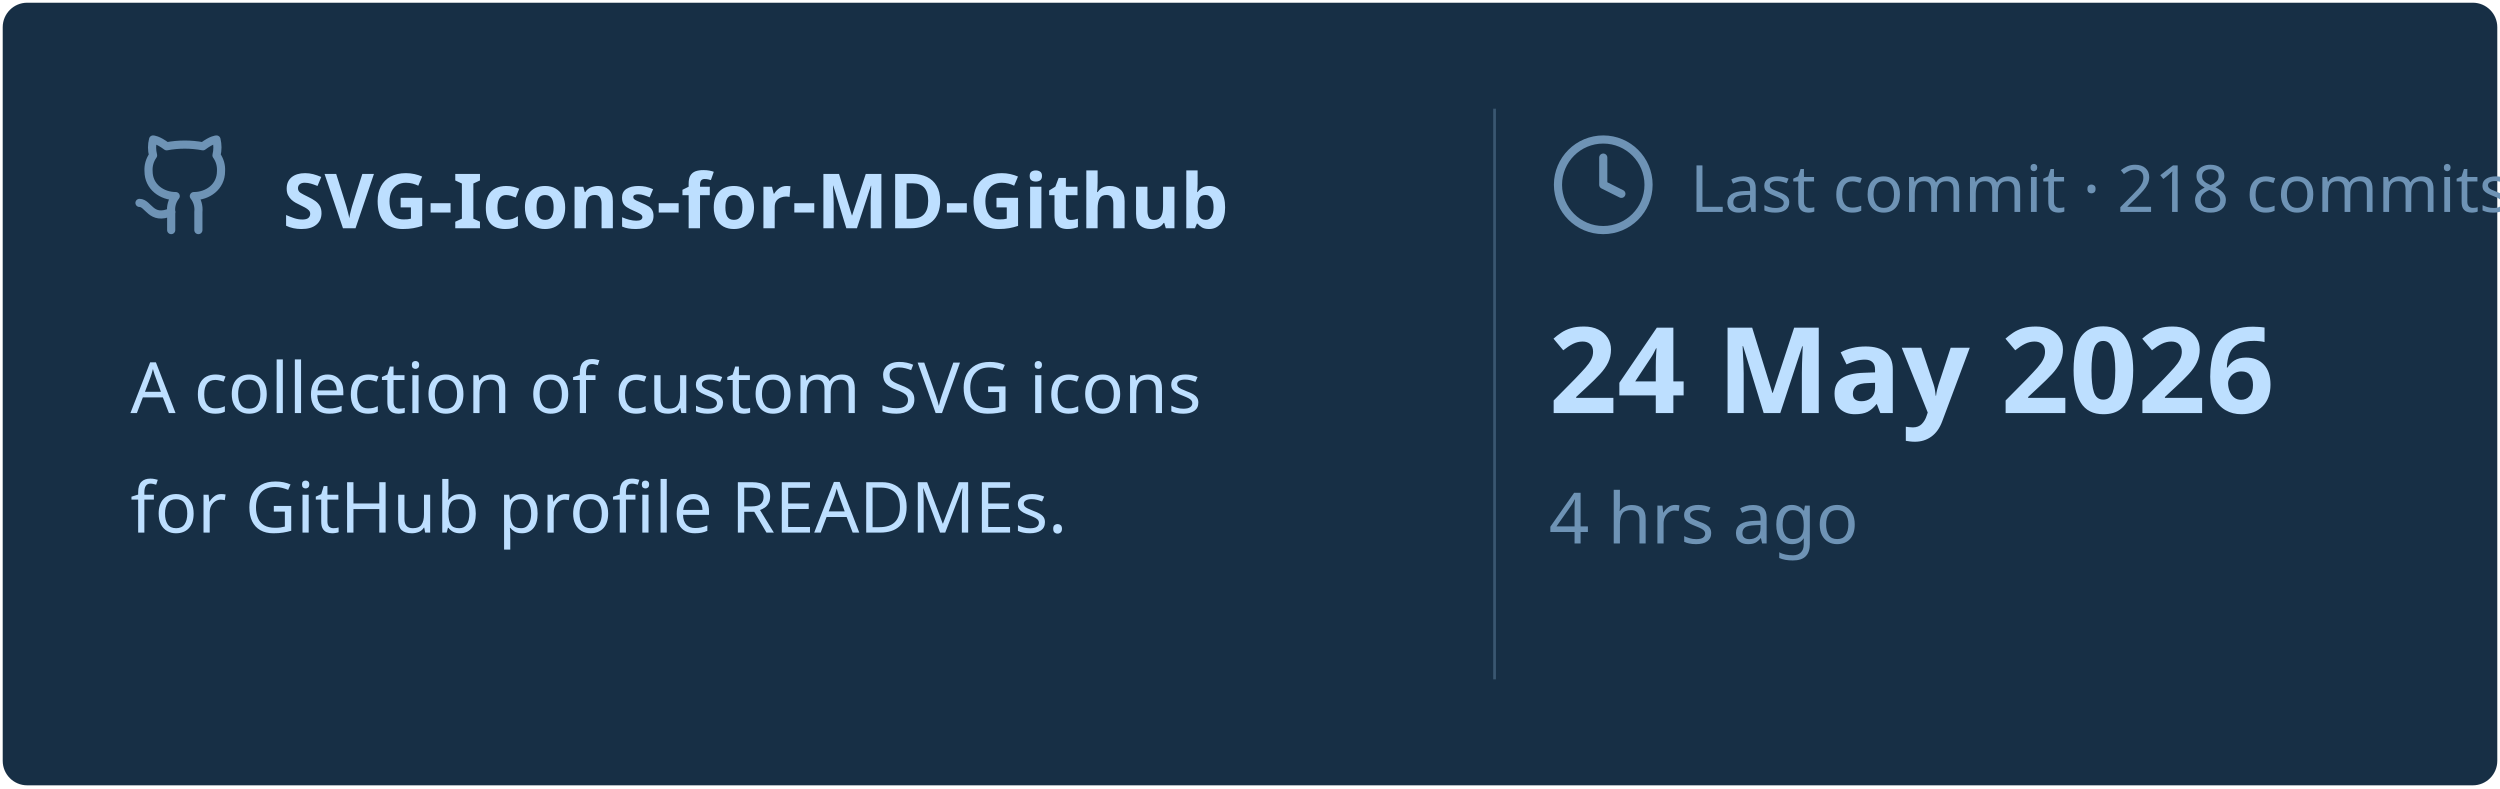
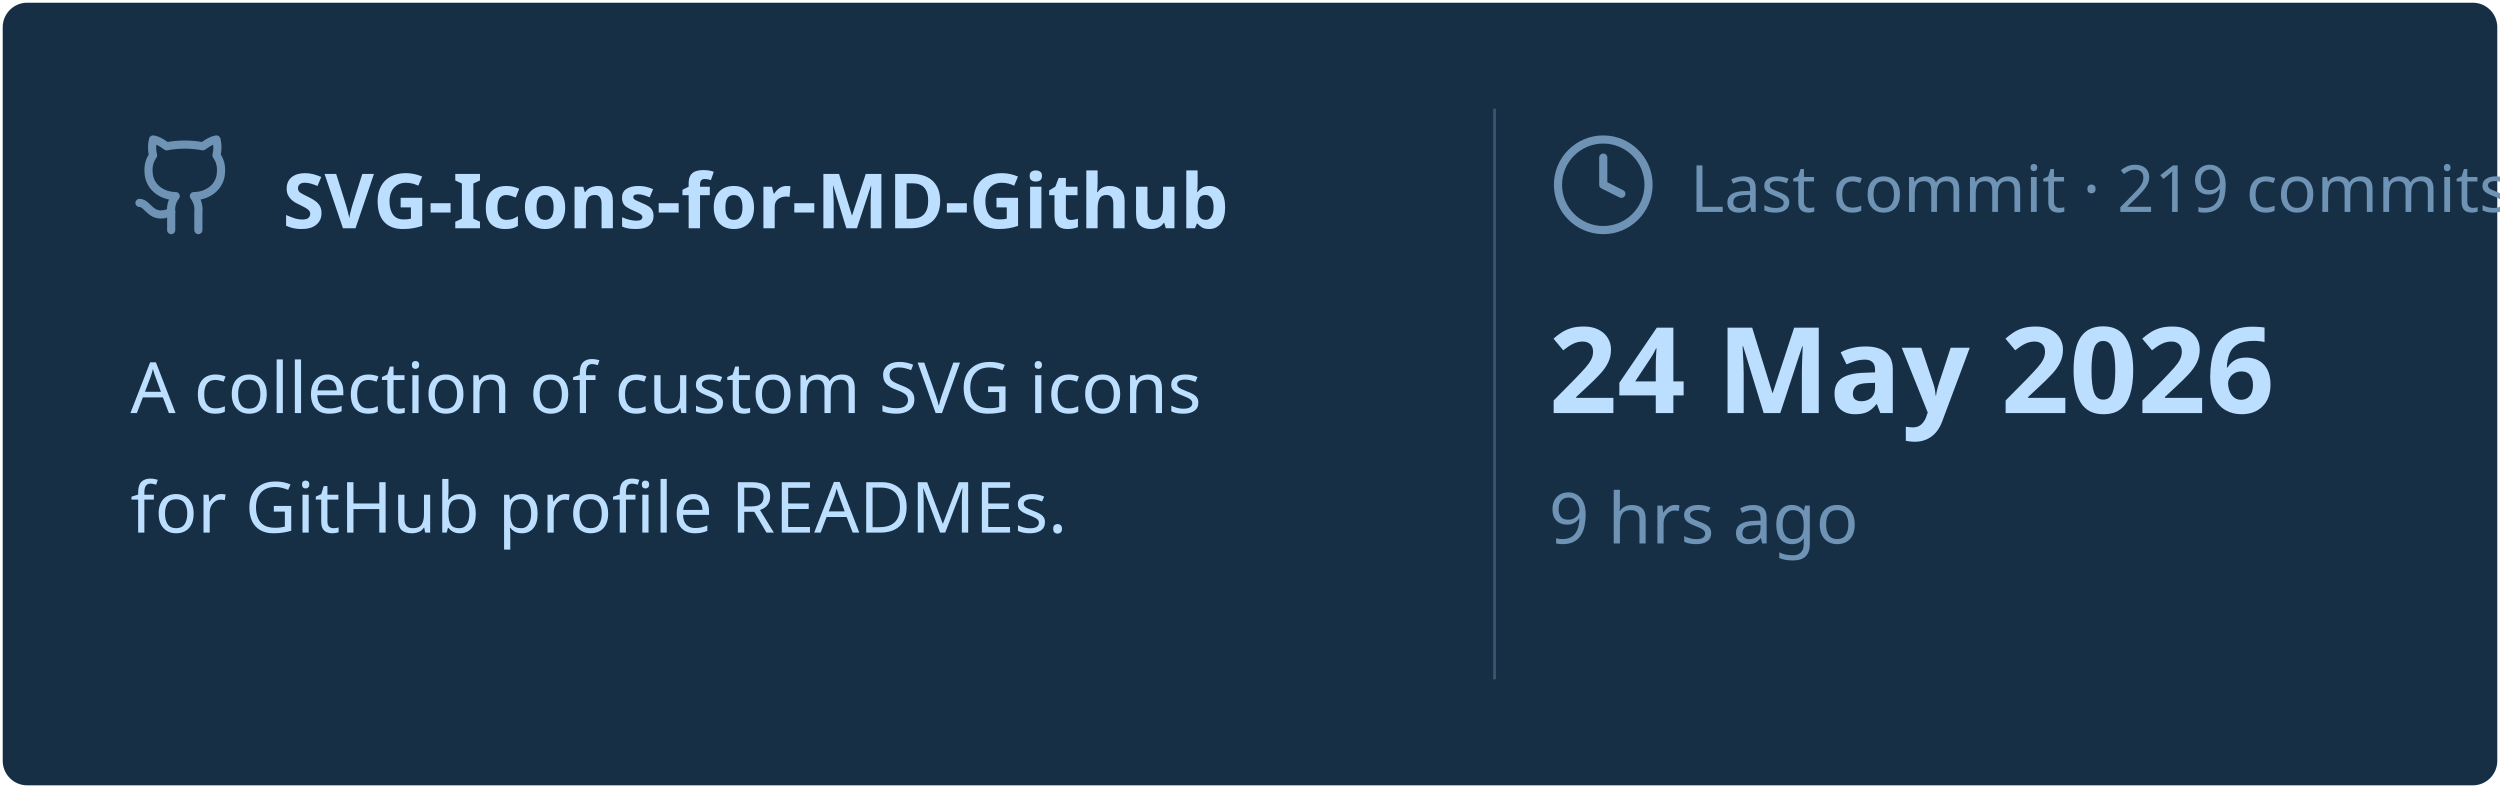
<svg xmlns="http://www.w3.org/2000/svg" viewBox="0 0 460 145" width="460px" height="145px">
  <rect stroke="#000000" stroke-opacity="0" fill="#172F45" rx="4.5" x="0.5" y="0.5" width="459" height="144" />
  <g transform="translate(24, 42)">
    <svg x="0" y="-18" width="20" height="20" viewBox="0 0 24 24" fill="none" stroke="#6E93B5" stroke-width="1.8" stroke-linecap="round" stroke-linejoin="round">
      <path d="M15 22v-4a4.8 4.8 0 0 0-1-3.5c3 0 6-2 6-5.5.08-1.25-.27-2.48-1-3.5.28-1.15.28-2.35 0-3.5 0 0-1 0-3 1.5-2.64-.5-5.36-.5-8 0C6 2 5 2 5 2c-.3 1.15-.3 2.35 0 3.5A5.403 5.403 0 0 0 4 9c0 3.5 3 5.5 6 5.5-.39.49-.68 1.05-.85 1.65-.17.6-.22 1.23-.15 1.85v4" />
      <path d="M9 18c-4.51 2-5-2-7-2" />
    </svg>
    <text x="28" y="0" font-family="&quot;Segoe UI&quot;, Ubuntu, sans-serif" font-size="14" font-weight="700" fill="#BDDFFF">SVG-Icons-for-MD-Github</text>
  </g>
  <text x="24" y="76" font-family="&quot;Segoe UI&quot;, Ubuntu, sans-serif" font-size="13" font-weight="400" fill="#BDDFFF">A collection of custom SVG icons</text>
  <text x="24" y="98" font-family="&quot;Segoe UI&quot;, Ubuntu, sans-serif" font-size="13" font-weight="400" fill="#BDDFFF">for GitHub profile READMEs.</text>
  <line x1="275" y1="20" x2="275" y2="125" stroke="#6E93B5" stroke-width="0.5" stroke-opacity="0.4" />
  <svg x="285" y="24" width="20" height="20" viewBox="0 0 24 24" fill="none" stroke="#6E93B5" stroke-width="1.8" stroke-linecap="round" stroke-linejoin="round">
    <circle cx="12" cy="12" r="10" />
    <polyline points="12 6 12 12 16 14" />
  </svg>
-   <text x="311" y="39" font-family="&quot;Segoe UI&quot;, Ubuntu, sans-serif" font-size="12" font-weight="400" fill="#6E93B5">Last commit · 218 commits</text>
+   <text x="311" y="39" font-family="&quot;Segoe UI&quot;, Ubuntu, sans-serif" font-size="12" font-weight="400" fill="#6E93B5">Last commit · 219 commits</text>
  <text x="285" y="76" font-family="&quot;Segoe UI&quot;, Ubuntu, sans-serif" font-size="22" font-weight="700" fill="#BDDFFF">24 May 2026</text>
-   <text x="285" y="100" font-family="&quot;Segoe UI&quot;, Ubuntu, sans-serif" font-size="13" font-weight="400" fill="#6E93B5">4 hrs ago</text>
+   <text x="285" y="100" font-family="&quot;Segoe UI&quot;, Ubuntu, sans-serif" font-size="13" font-weight="400" fill="#6E93B5">9 hrs ago</text>
</svg>
